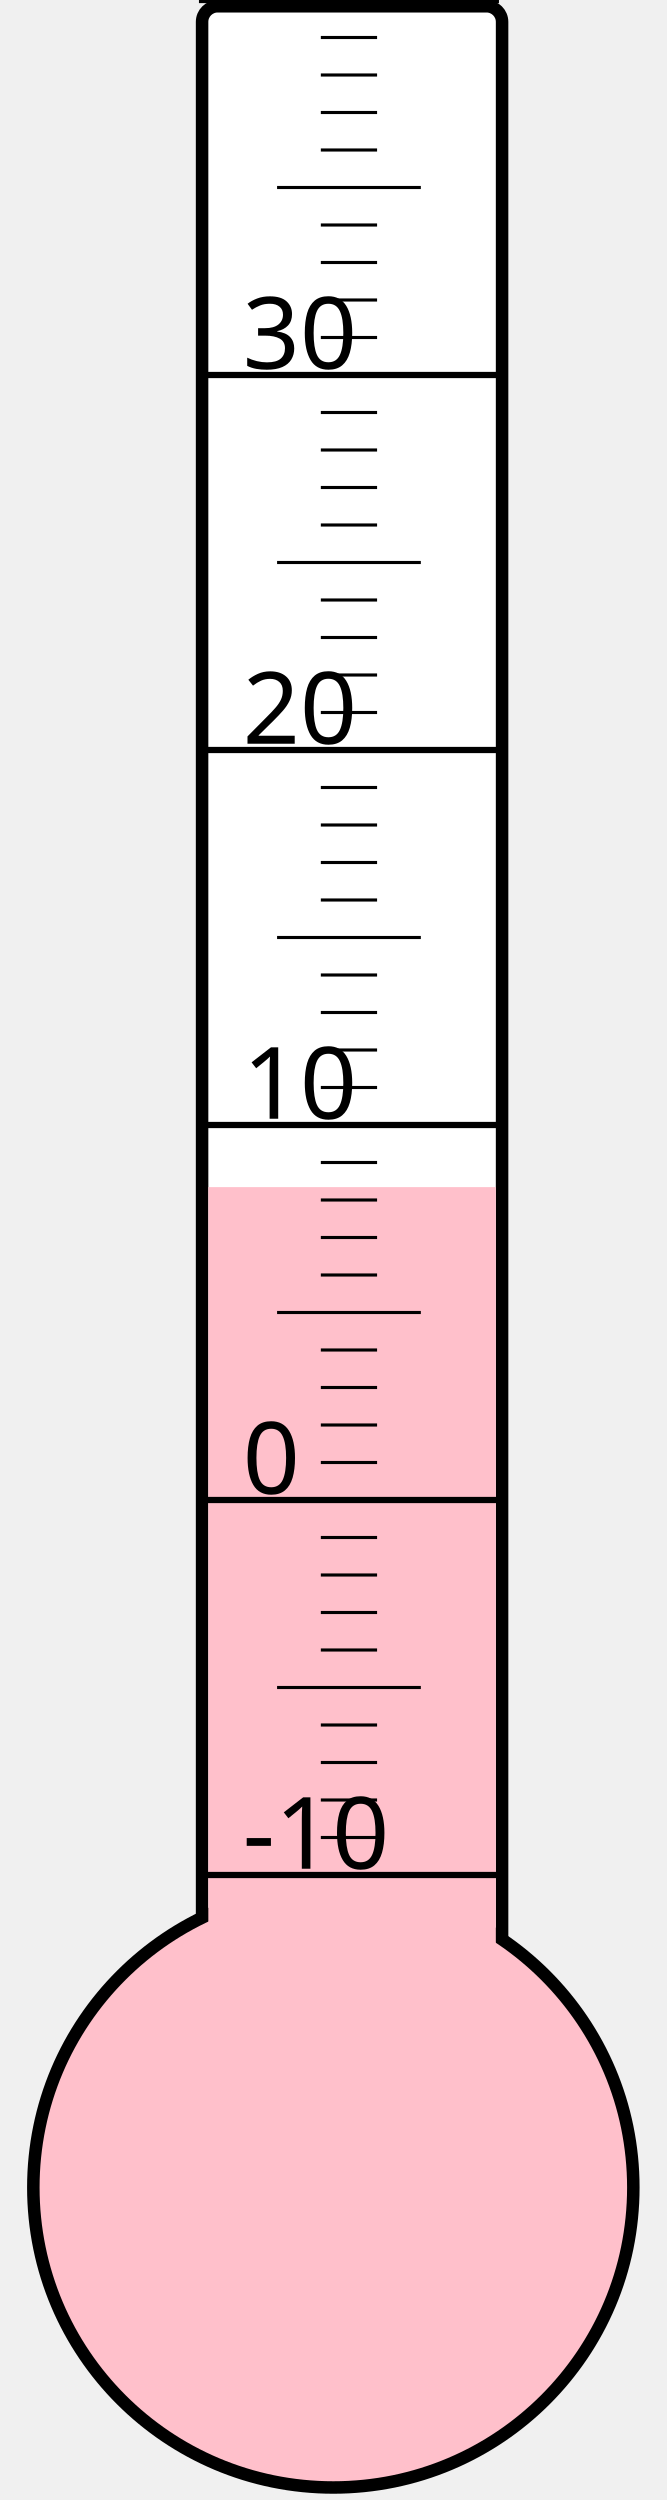
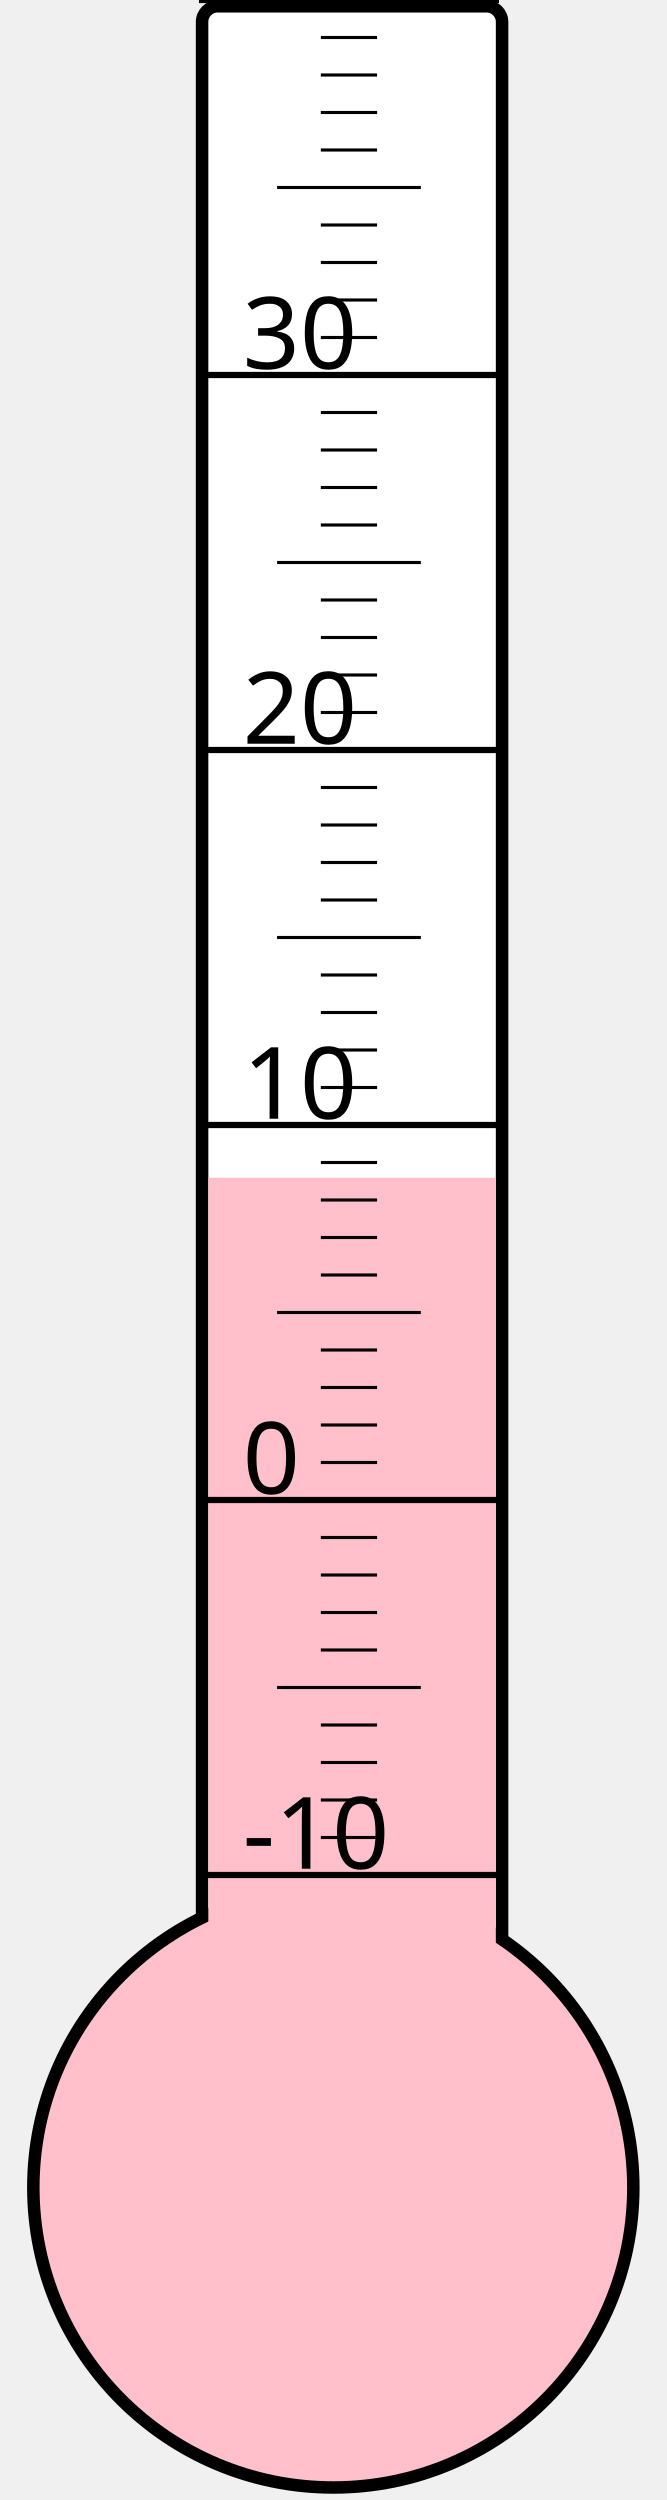
<svg xmlns="http://www.w3.org/2000/svg" width="40px" height="150px" viewBox="0 0 200 800">
  <rect width="200" height="800" x="0" y="0" style="fill: #ffffeb; fill-opacity: 0;" />
  <rect width="96" height="680" x="58" y="2" rx="5" ry="5" style="fill: white; fill-opacity: 1; stroke: black; stroke-width: 4;" />
  <circle cx="100" cy="700" r="96" style="fill: pink; stroke: black; stroke-width: 4;" />
-   <rect width="92" height="320.125" x="60" y="379.875" style="fill: pink; fill-opacity: 1; stroke-width: 0;" />
+   <rect width="92" height="323.125" x="60" y="376.875" style="fill: pink; fill-opacity: 1; stroke-width: 0;" />
  <text x="71" y="598" style="font-family: sans-serif; font-size: 24pt;">-10</text>
  <text x="71" y="478" style="font-family: sans-serif; font-size: 24pt;">0</text>
  <text x="71" y="358" style="font-family: sans-serif; font-size: 24pt;">10</text>
  <text x="71" y="238" style="font-family: sans-serif; font-size: 24pt;">20</text>
  <text x="71" y="118" style="font-family: sans-serif; font-size: 24pt;">30</text>
  <g style="stroke: black;">
    <line x1="57" y1="600" x2="153" y2="600" style="stroke-width: 2;" />
    <line x1="96" y1="588" x2="114" y2="588" style="stroke-width: 1;" />
    <line x1="96" y1="576" x2="114" y2="576" style="stroke-width: 1;" />
    <line x1="96" y1="564" x2="114" y2="564" style="stroke-width: 1;" />
    <line x1="96" y1="552" x2="114" y2="552" style="stroke-width: 1;" />
    <line x1="82" y1="540" x2="128" y2="540" style="stroke-width: 1;" />
    <line x1="96" y1="528" x2="114" y2="528" style="stroke-width: 1;" />
    <line x1="96" y1="516" x2="114" y2="516" style="stroke-width: 1;" />
    <line x1="96" y1="504" x2="114" y2="504" style="stroke-width: 1;" />
    <line x1="96" y1="492" x2="114" y2="492" style="stroke-width: 1;" />
    <line x1="57" y1="480" x2="153" y2="480" style="stroke-width: 2;" />
    <line x1="96" y1="468" x2="114" y2="468" style="stroke-width: 1;" />
    <line x1="96" y1="456" x2="114" y2="456" style="stroke-width: 1;" />
    <line x1="96" y1="444" x2="114" y2="444" style="stroke-width: 1;" />
    <line x1="96" y1="432" x2="114" y2="432" style="stroke-width: 1;" />
    <line x1="82" y1="420" x2="128" y2="420" style="stroke-width: 1;" />
    <line x1="96" y1="408" x2="114" y2="408" style="stroke-width: 1;" />
    <line x1="96" y1="396" x2="114" y2="396" style="stroke-width: 1;" />
    <line x1="96" y1="384" x2="114" y2="384" style="stroke-width: 1;" />
    <line x1="96" y1="372" x2="114" y2="372" style="stroke-width: 1;" />
    <line x1="57" y1="360" x2="153" y2="360" style="stroke-width: 2;" />
    <line x1="96" y1="348" x2="114" y2="348" style="stroke-width: 1;" />
    <line x1="96" y1="336" x2="114" y2="336" style="stroke-width: 1;" />
    <line x1="96" y1="324" x2="114" y2="324" style="stroke-width: 1;" />
    <line x1="96" y1="312" x2="114" y2="312" style="stroke-width: 1;" />
    <line x1="82" y1="300" x2="128" y2="300" style="stroke-width: 1;" />
    <line x1="96" y1="288" x2="114" y2="288" style="stroke-width: 1;" />
    <line x1="96" y1="276" x2="114" y2="276" style="stroke-width: 1;" />
    <line x1="96" y1="264" x2="114" y2="264" style="stroke-width: 1;" />
    <line x1="96" y1="252" x2="114" y2="252" style="stroke-width: 1;" />
    <line x1="57" y1="240" x2="153" y2="240" style="stroke-width: 2;" />
    <line x1="96" y1="228" x2="114" y2="228" style="stroke-width: 1;" />
    <line x1="96" y1="216" x2="114" y2="216" style="stroke-width: 1;" />
    <line x1="96" y1="204" x2="114" y2="204" style="stroke-width: 1;" />
    <line x1="96" y1="192" x2="114" y2="192" style="stroke-width: 1;" />
    <line x1="82" y1="180" x2="128" y2="180" style="stroke-width: 1;" />
    <line x1="96" y1="168" x2="114" y2="168" style="stroke-width: 1;" />
    <line x1="96" y1="156" x2="114" y2="156" style="stroke-width: 1;" />
    <line x1="96" y1="144" x2="114" y2="144" style="stroke-width: 1;" />
    <line x1="96" y1="132" x2="114" y2="132" style="stroke-width: 1;" />
    <line x1="57" y1="120" x2="153" y2="120" style="stroke-width: 2;" />
    <line x1="96" y1="108" x2="114" y2="108" style="stroke-width: 1;" />
    <line x1="96" y1="96" x2="114" y2="96" style="stroke-width: 1;" />
    <line x1="96" y1="84" x2="114" y2="84" style="stroke-width: 1;" />
    <line x1="96" y1="72" x2="114" y2="72" style="stroke-width: 1;" />
    <line x1="82" y1="60" x2="128" y2="60" style="stroke-width: 1;" />
    <line x1="96" y1="48" x2="114" y2="48" style="stroke-width: 1;" />
    <line x1="96" y1="36" x2="114" y2="36" style="stroke-width: 1;" />
    <line x1="96" y1="24" x2="114" y2="24" style="stroke-width: 1;" />
    <line x1="96" y1="12" x2="114" y2="12" style="stroke-width: 1;" />
    <line x1="57" y1="0" x2="153" y2="0" style="stroke-width: 2;" />
  </g>
</svg>
